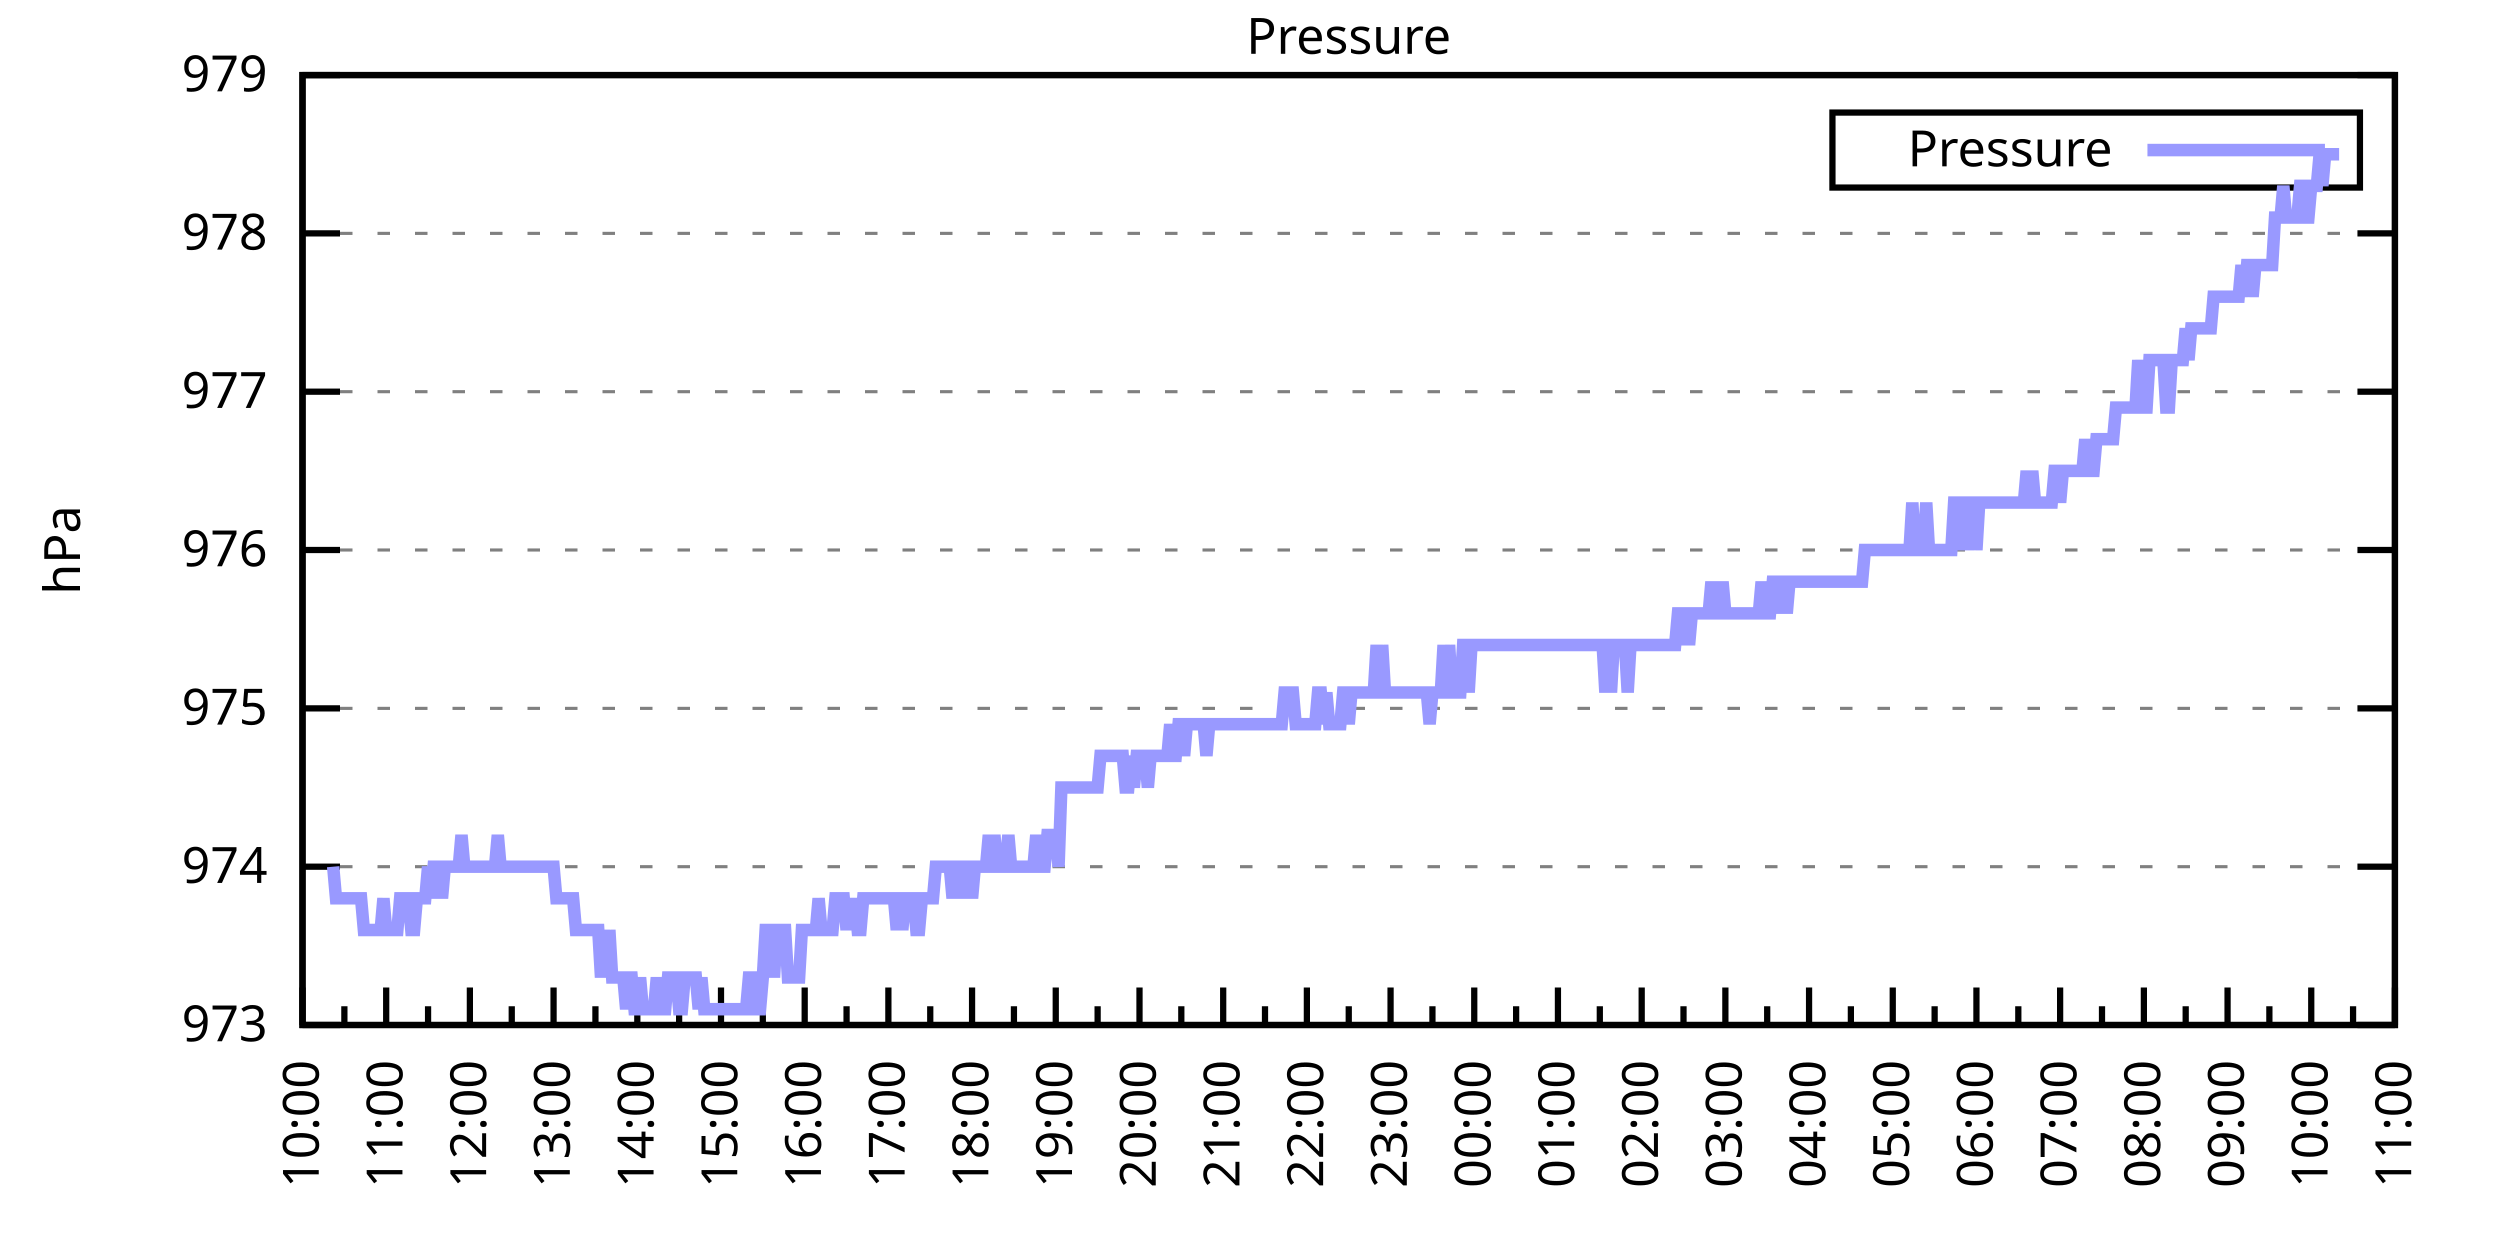
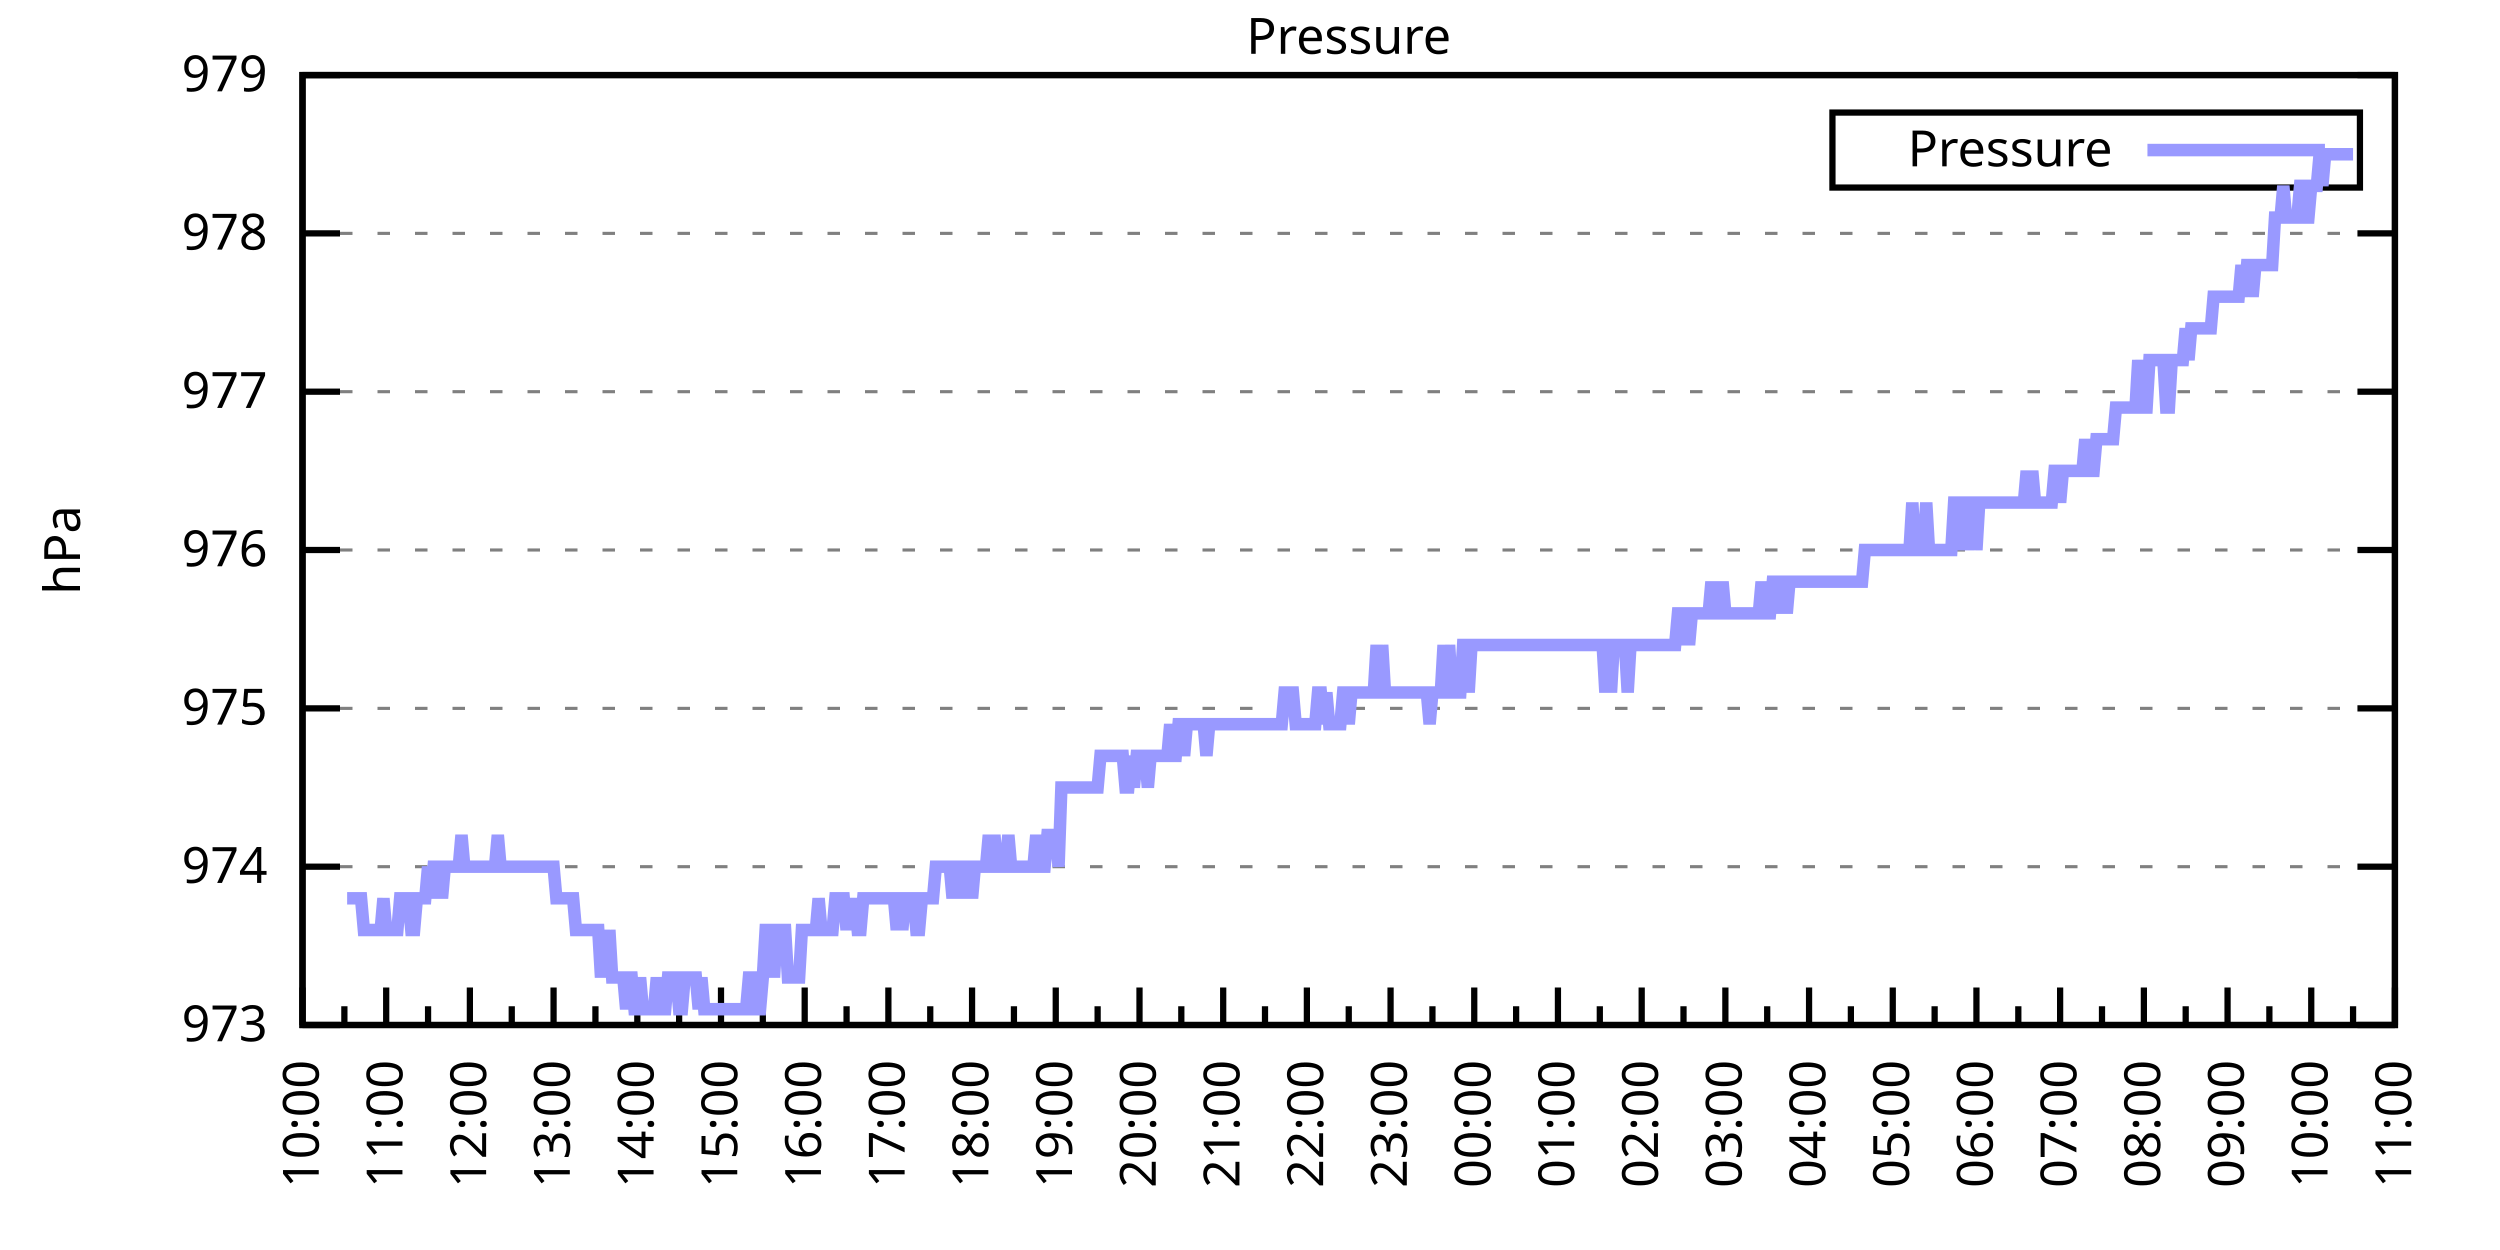
<svg xmlns="http://www.w3.org/2000/svg" xmlns:xlink="http://www.w3.org/1999/xlink" width="400" height="200" viewBox="0 0 400 200">
  <g id="gnuplot_canvas">
    <rect x="0" y="0" width="400" height="200" fill="none" />
    <defs>
      <circle id="gpDot" r="0.5" stroke-width="0.5" stroke="currentColor" />
      <path id="gpPt0" stroke-width="0.333" stroke="currentColor" d="M-1,0 h2 M0,-1 v2" />
      <path id="gpPt1" stroke-width="0.333" stroke="currentColor" d="M-1,-1 L1,1 M1,-1 L-1,1" />
      <path id="gpPt2" stroke-width="0.333" stroke="currentColor" d="M-1,0 L1,0 M0,-1 L0,1 M-1,-1 L1,1 M-1,1 L1,-1" />
      <rect id="gpPt3" stroke-width="0.333" stroke="currentColor" x="-1" y="-1" width="2" height="2" />
      <rect id="gpPt4" stroke-width="0.333" stroke="currentColor" fill="currentColor" x="-1" y="-1" width="2" height="2" />
      <circle id="gpPt5" stroke-width="0.333" stroke="currentColor" cx="0" cy="0" r="1" />
      <use xlink:href="#gpPt5" id="gpPt6" fill="currentColor" stroke="none" />
      <path id="gpPt7" stroke-width="0.333" stroke="currentColor" d="M0,-1.33 L-1.33,0.67 L1.33,0.67 z" />
      <use xlink:href="#gpPt7" id="gpPt8" fill="currentColor" stroke="none" />
      <use xlink:href="#gpPt7" id="gpPt9" stroke="currentColor" transform="rotate(180)" />
      <use xlink:href="#gpPt9" id="gpPt10" fill="currentColor" stroke="none" />
      <use xlink:href="#gpPt3" id="gpPt11" stroke="currentColor" transform="rotate(45)" />
      <use xlink:href="#gpPt11" id="gpPt12" fill="currentColor" stroke="none" />
      <path id="gpPt13" stroke-width="0.333" stroke="currentColor" d="M0,1.330 L1.265,0.411 L0.782,-1.067 L-0.782,-1.076 L-1.265,0.411 z" />
      <use xlink:href="#gpPt13" id="gpPt14" fill="currentColor" stroke="none" />
      <filter id="textbox" filterUnits="objectBoundingBox" x="0" y="0" height="1" width="1">
        <feFlood flood-color="white" flood-opacity="1" result="bgnd" />
        <feComposite in="SourceGraphic" in2="bgnd" operator="atop" />
      </filter>
      <filter id="greybox" filterUnits="objectBoundingBox" x="0" y="0" height="1" width="1">
        <feFlood flood-color="lightgrey" flood-opacity="1" result="grey" />
        <feComposite in="SourceGraphic" in2="grey" operator="atop" />
      </filter>
    </defs>
    <g fill="none" color="white" stroke="currentColor" stroke-width="1.00" stroke-linecap="butt" stroke-linejoin="miter">
</g>
    <g fill="none" color="black" stroke="currentColor" stroke-width="1.00" stroke-linecap="butt" stroke-linejoin="miter">
      <g stroke="none" shape-rendering="crispEdges">
        <polygon fill="rgb(255, 255, 255)" points="48.40,164.00 383.18,164.00 383.18,12.02 48.40,12.02 " />
      </g>
    </g>
    <g fill="none" color="black" stroke="currentColor" stroke-width="1.00" stroke-linecap="butt" stroke-linejoin="miter">
</g>
    <g fill="none" color="black" stroke="black" stroke-width="0.50" stroke-linecap="butt" stroke-linejoin="miter">
</g>
    <g fill="none" color="gray" stroke="currentColor" stroke-width="0.50" stroke-linecap="butt" stroke-linejoin="miter">
      <path stroke="gray" stroke-dasharray="2,4" class="gridline" d="M48.40,164.00 L383.19,164.00  " />
    </g>
    <g fill="none" color="gray" stroke="gray" stroke-width="1.00" stroke-linecap="butt" stroke-linejoin="miter">
</g>
    <g fill="none" color="black" stroke="currentColor" stroke-width="1.00" stroke-linecap="butt" stroke-linejoin="miter">
      <path stroke="black" d="M48.40,164.00 L54.40,164.00 M383.19,164.00 L377.19,164.00  " />
      <g transform="translate(42.80,166.60)" stroke="none" fill="black" font-family="Sans" font-size="8.00" text-anchor="end">
        <text>
          <tspan font-family="Sans"> 973</tspan>
        </text>
      </g>
    </g>
    <g fill="none" color="black" stroke="currentColor" stroke-width="1.00" stroke-linecap="butt" stroke-linejoin="miter">
</g>
    <g fill="none" color="black" stroke="black" stroke-width="0.50" stroke-linecap="butt" stroke-linejoin="miter">
</g>
    <g fill="none" color="gray" stroke="currentColor" stroke-width="0.50" stroke-linecap="butt" stroke-linejoin="miter">
      <path stroke="gray" stroke-dasharray="2,4" class="gridline" d="M48.40,138.67 L383.19,138.67  " />
    </g>
    <g fill="none" color="gray" stroke="gray" stroke-width="1.00" stroke-linecap="butt" stroke-linejoin="miter">
</g>
    <g fill="none" color="black" stroke="currentColor" stroke-width="1.00" stroke-linecap="butt" stroke-linejoin="miter">
      <path stroke="black" d="M48.40,138.67 L54.40,138.67 M383.19,138.67 L377.19,138.67  " />
      <g transform="translate(42.80,141.27)" stroke="none" fill="black" font-family="Sans" font-size="8.00" text-anchor="end">
        <text>
          <tspan font-family="Sans"> 974</tspan>
        </text>
      </g>
    </g>
    <g fill="none" color="black" stroke="currentColor" stroke-width="1.00" stroke-linecap="butt" stroke-linejoin="miter">
</g>
    <g fill="none" color="black" stroke="black" stroke-width="0.50" stroke-linecap="butt" stroke-linejoin="miter">
</g>
    <g fill="none" color="gray" stroke="currentColor" stroke-width="0.50" stroke-linecap="butt" stroke-linejoin="miter">
      <path stroke="gray" stroke-dasharray="2,4" class="gridline" d="M48.40,113.34 L383.19,113.34  " />
    </g>
    <g fill="none" color="gray" stroke="gray" stroke-width="1.00" stroke-linecap="butt" stroke-linejoin="miter">
</g>
    <g fill="none" color="black" stroke="currentColor" stroke-width="1.00" stroke-linecap="butt" stroke-linejoin="miter">
      <path stroke="black" d="M48.40,113.34 L54.40,113.34 M383.19,113.34 L377.19,113.34  " />
      <g transform="translate(42.80,115.94)" stroke="none" fill="black" font-family="Sans" font-size="8.00" text-anchor="end">
        <text>
          <tspan font-family="Sans"> 975</tspan>
        </text>
      </g>
    </g>
    <g fill="none" color="black" stroke="currentColor" stroke-width="1.00" stroke-linecap="butt" stroke-linejoin="miter">
</g>
    <g fill="none" color="black" stroke="black" stroke-width="0.50" stroke-linecap="butt" stroke-linejoin="miter">
</g>
    <g fill="none" color="gray" stroke="currentColor" stroke-width="0.50" stroke-linecap="butt" stroke-linejoin="miter">
      <path stroke="gray" stroke-dasharray="2,4" class="gridline" d="M48.40,88.00 L383.19,88.00  " />
    </g>
    <g fill="none" color="gray" stroke="gray" stroke-width="1.00" stroke-linecap="butt" stroke-linejoin="miter">
</g>
    <g fill="none" color="black" stroke="currentColor" stroke-width="1.00" stroke-linecap="butt" stroke-linejoin="miter">
      <path stroke="black" d="M48.40,88.00 L54.40,88.00 M383.19,88.00 L377.19,88.00  " />
      <g transform="translate(42.80,90.60)" stroke="none" fill="black" font-family="Sans" font-size="8.00" text-anchor="end">
        <text>
          <tspan font-family="Sans"> 976</tspan>
        </text>
      </g>
    </g>
    <g fill="none" color="black" stroke="currentColor" stroke-width="1.00" stroke-linecap="butt" stroke-linejoin="miter">
</g>
    <g fill="none" color="black" stroke="black" stroke-width="0.50" stroke-linecap="butt" stroke-linejoin="miter">
</g>
    <g fill="none" color="gray" stroke="currentColor" stroke-width="0.50" stroke-linecap="butt" stroke-linejoin="miter">
      <path stroke="gray" stroke-dasharray="2,4" class="gridline" d="M48.40,62.67 L383.19,62.67  " />
    </g>
    <g fill="none" color="gray" stroke="gray" stroke-width="1.00" stroke-linecap="butt" stroke-linejoin="miter">
</g>
    <g fill="none" color="black" stroke="currentColor" stroke-width="1.00" stroke-linecap="butt" stroke-linejoin="miter">
      <path stroke="black" d="M48.40,62.67 L54.40,62.67 M383.19,62.67 L377.19,62.67  " />
      <g transform="translate(42.80,65.27)" stroke="none" fill="black" font-family="Sans" font-size="8.00" text-anchor="end">
        <text>
          <tspan font-family="Sans"> 977</tspan>
        </text>
      </g>
    </g>
    <g fill="none" color="black" stroke="currentColor" stroke-width="1.00" stroke-linecap="butt" stroke-linejoin="miter">
</g>
    <g fill="none" color="black" stroke="black" stroke-width="0.50" stroke-linecap="butt" stroke-linejoin="miter">
</g>
    <g fill="none" color="gray" stroke="currentColor" stroke-width="0.50" stroke-linecap="butt" stroke-linejoin="miter">
      <path stroke="gray" stroke-dasharray="2,4" class="gridline" d="M48.40,37.34 L383.19,37.34  " />
    </g>
    <g fill="none" color="gray" stroke="gray" stroke-width="1.00" stroke-linecap="butt" stroke-linejoin="miter">
</g>
    <g fill="none" color="black" stroke="currentColor" stroke-width="1.00" stroke-linecap="butt" stroke-linejoin="miter">
      <path stroke="black" d="M48.40,37.34 L54.40,37.34 M383.19,37.34 L377.19,37.34  " />
      <g transform="translate(42.80,39.94)" stroke="none" fill="black" font-family="Sans" font-size="8.00" text-anchor="end">
        <text>
          <tspan font-family="Sans"> 978</tspan>
        </text>
      </g>
    </g>
    <g fill="none" color="black" stroke="currentColor" stroke-width="1.00" stroke-linecap="butt" stroke-linejoin="miter">
</g>
    <g fill="none" color="black" stroke="black" stroke-width="0.50" stroke-linecap="butt" stroke-linejoin="miter">
</g>
    <g fill="none" color="gray" stroke="currentColor" stroke-width="0.50" stroke-linecap="butt" stroke-linejoin="miter">
      <path stroke="gray" stroke-dasharray="2,4" class="gridline" d="M48.40,12.01 L383.19,12.01  " />
    </g>
    <g fill="none" color="gray" stroke="gray" stroke-width="1.00" stroke-linecap="butt" stroke-linejoin="miter">
</g>
    <g fill="none" color="black" stroke="currentColor" stroke-width="1.00" stroke-linecap="butt" stroke-linejoin="miter">
      <path stroke="black" d="M48.40,12.01 L54.40,12.01 M383.19,12.01 L377.19,12.01  " />
      <g transform="translate(42.80,14.61)" stroke="none" fill="black" font-family="Sans" font-size="8.00" text-anchor="end">
        <text>
          <tspan font-family="Sans"> 979</tspan>
        </text>
      </g>
    </g>
    <g fill="none" color="black" stroke="currentColor" stroke-width="1.00" stroke-linecap="butt" stroke-linejoin="miter">
      <path stroke="black" d="M48.40,164.00 L48.40,158.00  " />
      <g transform="translate(51.00,169.60) rotate(270)" stroke="none" fill="black" font-family="Sans" font-size="8.00" text-anchor="end">
        <text>
          <tspan font-family="Sans">10:00</tspan>
        </text>
      </g>
    </g>
    <g fill="none" color="black" stroke="currentColor" stroke-width="1.00" stroke-linecap="butt" stroke-linejoin="miter">
      <path stroke="black" d="M55.10,164.00 L55.10,161.00 M61.79,164.00 L61.79,158.00  " />
      <g transform="translate(64.39,169.60) rotate(270)" stroke="none" fill="black" font-family="Sans" font-size="8.00" text-anchor="end">
        <text>
          <tspan font-family="Sans">11:00</tspan>
        </text>
      </g>
    </g>
    <g fill="none" color="black" stroke="currentColor" stroke-width="1.00" stroke-linecap="butt" stroke-linejoin="miter">
      <path stroke="black" d="M68.49,164.00 L68.49,161.00 M75.18,164.00 L75.18,158.00  " />
      <g transform="translate(77.78,169.60) rotate(270)" stroke="none" fill="black" font-family="Sans" font-size="8.00" text-anchor="end">
        <text>
          <tspan font-family="Sans">12:00</tspan>
        </text>
      </g>
    </g>
    <g fill="none" color="black" stroke="currentColor" stroke-width="1.00" stroke-linecap="butt" stroke-linejoin="miter">
      <path stroke="black" d="M81.88,164.00 L81.88,161.00 M88.57,164.00 L88.57,158.00  " />
      <g transform="translate(91.17,169.60) rotate(270)" stroke="none" fill="black" font-family="Sans" font-size="8.00" text-anchor="end">
        <text>
          <tspan font-family="Sans">13:00</tspan>
        </text>
      </g>
    </g>
    <g fill="none" color="black" stroke="currentColor" stroke-width="1.00" stroke-linecap="butt" stroke-linejoin="miter">
      <path stroke="black" d="M95.27,164.00 L95.27,161.00 M101.97,164.00 L101.97,158.00  " />
      <g transform="translate(104.57,169.60) rotate(270)" stroke="none" fill="black" font-family="Sans" font-size="8.00" text-anchor="end">
        <text>
          <tspan font-family="Sans">14:00</tspan>
        </text>
      </g>
    </g>
    <g fill="none" color="black" stroke="currentColor" stroke-width="1.00" stroke-linecap="butt" stroke-linejoin="miter">
      <path stroke="black" d="M108.66,164.00 L108.66,161.00 M115.36,164.00 L115.36,158.00  " />
      <g transform="translate(117.96,169.60) rotate(270)" stroke="none" fill="black" font-family="Sans" font-size="8.00" text-anchor="end">
        <text>
          <tspan font-family="Sans">15:00</tspan>
        </text>
      </g>
    </g>
    <g fill="none" color="black" stroke="currentColor" stroke-width="1.00" stroke-linecap="butt" stroke-linejoin="miter">
      <path stroke="black" d="M122.05,164.00 L122.05,161.00 M128.75,164.00 L128.75,158.00  " />
      <g transform="translate(131.35,169.60) rotate(270)" stroke="none" fill="black" font-family="Sans" font-size="8.00" text-anchor="end">
        <text>
          <tspan font-family="Sans">16:00</tspan>
        </text>
      </g>
    </g>
    <g fill="none" color="black" stroke="currentColor" stroke-width="1.00" stroke-linecap="butt" stroke-linejoin="miter">
      <path stroke="black" d="M135.45,164.00 L135.45,161.00 M142.14,164.00 L142.14,158.00  " />
      <g transform="translate(144.74,169.60) rotate(270)" stroke="none" fill="black" font-family="Sans" font-size="8.00" text-anchor="end">
        <text>
          <tspan font-family="Sans">17:00</tspan>
        </text>
      </g>
    </g>
    <g fill="none" color="black" stroke="currentColor" stroke-width="1.00" stroke-linecap="butt" stroke-linejoin="miter">
      <path stroke="black" d="M148.84,164.00 L148.84,161.00 M155.53,164.00 L155.53,158.00  " />
      <g transform="translate(158.13,169.60) rotate(270)" stroke="none" fill="black" font-family="Sans" font-size="8.00" text-anchor="end">
        <text>
          <tspan font-family="Sans">18:00</tspan>
        </text>
      </g>
    </g>
    <g fill="none" color="black" stroke="currentColor" stroke-width="1.00" stroke-linecap="butt" stroke-linejoin="miter">
      <path stroke="black" d="M162.23,164.00 L162.23,161.00 M168.92,164.00 L168.92,158.00  " />
      <g transform="translate(171.52,169.60) rotate(270)" stroke="none" fill="black" font-family="Sans" font-size="8.00" text-anchor="end">
        <text>
          <tspan font-family="Sans">19:00</tspan>
        </text>
      </g>
    </g>
    <g fill="none" color="black" stroke="currentColor" stroke-width="1.00" stroke-linecap="butt" stroke-linejoin="miter">
      <path stroke="black" d="M175.62,164.00 L175.62,161.00 M182.32,164.00 L182.32,158.00  " />
      <g transform="translate(184.92,169.60) rotate(270)" stroke="none" fill="black" font-family="Sans" font-size="8.00" text-anchor="end">
        <text>
          <tspan font-family="Sans">20:00</tspan>
        </text>
      </g>
    </g>
    <g fill="none" color="black" stroke="currentColor" stroke-width="1.00" stroke-linecap="butt" stroke-linejoin="miter">
      <path stroke="black" d="M189.01,164.00 L189.01,161.00 M195.71,164.00 L195.71,158.00  " />
      <g transform="translate(198.31,169.60) rotate(270)" stroke="none" fill="black" font-family="Sans" font-size="8.00" text-anchor="end">
        <text>
          <tspan font-family="Sans">21:00</tspan>
        </text>
      </g>
    </g>
    <g fill="none" color="black" stroke="currentColor" stroke-width="1.00" stroke-linecap="butt" stroke-linejoin="miter">
      <path stroke="black" d="M202.40,164.00 L202.40,161.00 M209.10,164.00 L209.10,158.00  " />
      <g transform="translate(211.70,169.60) rotate(270)" stroke="none" fill="black" font-family="Sans" font-size="8.00" text-anchor="end">
        <text>
          <tspan font-family="Sans">22:00</tspan>
        </text>
      </g>
    </g>
    <g fill="none" color="black" stroke="currentColor" stroke-width="1.00" stroke-linecap="butt" stroke-linejoin="miter">
      <path stroke="black" d="M215.80,164.00 L215.80,161.00 M222.49,164.00 L222.49,158.00  " />
      <g transform="translate(225.09,169.60) rotate(270)" stroke="none" fill="black" font-family="Sans" font-size="8.00" text-anchor="end">
        <text>
          <tspan font-family="Sans">23:00</tspan>
        </text>
      </g>
    </g>
    <g fill="none" color="black" stroke="currentColor" stroke-width="1.00" stroke-linecap="butt" stroke-linejoin="miter">
      <path stroke="black" d="M229.19,164.00 L229.19,161.00 M235.88,164.00 L235.88,158.00  " />
      <g transform="translate(238.48,169.60) rotate(270)" stroke="none" fill="black" font-family="Sans" font-size="8.00" text-anchor="end">
        <text>
          <tspan font-family="Sans">00:00</tspan>
        </text>
      </g>
    </g>
    <g fill="none" color="black" stroke="currentColor" stroke-width="1.00" stroke-linecap="butt" stroke-linejoin="miter">
      <path stroke="black" d="M242.58,164.00 L242.58,161.00 M249.27,164.00 L249.27,158.00  " />
      <g transform="translate(251.87,169.60) rotate(270)" stroke="none" fill="black" font-family="Sans" font-size="8.00" text-anchor="end">
        <text>
          <tspan font-family="Sans">01:00</tspan>
        </text>
      </g>
    </g>
    <g fill="none" color="black" stroke="currentColor" stroke-width="1.00" stroke-linecap="butt" stroke-linejoin="miter">
      <path stroke="black" d="M255.97,164.00 L255.97,161.00 M262.67,164.00 L262.67,158.00  " />
      <g transform="translate(265.27,169.60) rotate(270)" stroke="none" fill="black" font-family="Sans" font-size="8.00" text-anchor="end">
        <text>
          <tspan font-family="Sans">02:00</tspan>
        </text>
      </g>
    </g>
    <g fill="none" color="black" stroke="currentColor" stroke-width="1.00" stroke-linecap="butt" stroke-linejoin="miter">
      <path stroke="black" d="M269.36,164.00 L269.36,161.00 M276.06,164.00 L276.06,158.00  " />
      <g transform="translate(278.66,169.60) rotate(270)" stroke="none" fill="black" font-family="Sans" font-size="8.00" text-anchor="end">
        <text>
          <tspan font-family="Sans">03:00</tspan>
        </text>
      </g>
    </g>
    <g fill="none" color="black" stroke="currentColor" stroke-width="1.00" stroke-linecap="butt" stroke-linejoin="miter">
      <path stroke="black" d="M282.75,164.00 L282.75,161.00 M289.45,164.00 L289.45,158.00  " />
      <g transform="translate(292.05,169.60) rotate(270)" stroke="none" fill="black" font-family="Sans" font-size="8.00" text-anchor="end">
        <text>
          <tspan font-family="Sans">04:00</tspan>
        </text>
      </g>
    </g>
    <g fill="none" color="black" stroke="currentColor" stroke-width="1.00" stroke-linecap="butt" stroke-linejoin="miter">
      <path stroke="black" d="M296.14,164.00 L296.14,161.00 M302.84,164.00 L302.84,158.00  " />
      <g transform="translate(305.44,169.60) rotate(270)" stroke="none" fill="black" font-family="Sans" font-size="8.00" text-anchor="end">
        <text>
          <tspan font-family="Sans">05:00</tspan>
        </text>
      </g>
    </g>
    <g fill="none" color="black" stroke="currentColor" stroke-width="1.00" stroke-linecap="butt" stroke-linejoin="miter">
      <path stroke="black" d="M309.54,164.00 L309.54,161.00 M316.23,164.00 L316.23,158.00  " />
      <g transform="translate(318.83,169.60) rotate(270)" stroke="none" fill="black" font-family="Sans" font-size="8.00" text-anchor="end">
        <text>
          <tspan font-family="Sans">06:00</tspan>
        </text>
      </g>
    </g>
    <g fill="none" color="black" stroke="currentColor" stroke-width="1.00" stroke-linecap="butt" stroke-linejoin="miter">
      <path stroke="black" d="M322.93,164.00 L322.93,161.00 M329.62,164.00 L329.62,158.00  " />
      <g transform="translate(332.22,169.60) rotate(270)" stroke="none" fill="black" font-family="Sans" font-size="8.00" text-anchor="end">
        <text>
          <tspan font-family="Sans">07:00</tspan>
        </text>
      </g>
    </g>
    <g fill="none" color="black" stroke="currentColor" stroke-width="1.00" stroke-linecap="butt" stroke-linejoin="miter">
      <path stroke="black" d="M336.32,164.00 L336.32,161.00 M343.02,164.00 L343.02,158.00  " />
      <g transform="translate(345.62,169.60) rotate(270)" stroke="none" fill="black" font-family="Sans" font-size="8.00" text-anchor="end">
        <text>
          <tspan font-family="Sans">08:00</tspan>
        </text>
      </g>
    </g>
    <g fill="none" color="black" stroke="currentColor" stroke-width="1.00" stroke-linecap="butt" stroke-linejoin="miter">
      <path stroke="black" d="M349.71,164.00 L349.71,161.00 M356.41,164.00 L356.41,158.00  " />
      <g transform="translate(359.01,169.60) rotate(270)" stroke="none" fill="black" font-family="Sans" font-size="8.00" text-anchor="end">
        <text>
          <tspan font-family="Sans">09:00</tspan>
        </text>
      </g>
    </g>
    <g fill="none" color="black" stroke="currentColor" stroke-width="1.00" stroke-linecap="butt" stroke-linejoin="miter">
      <path stroke="black" d="M363.10,164.00 L363.10,161.00 M369.80,164.00 L369.80,158.00  " />
      <g transform="translate(372.40,169.60) rotate(270)" stroke="none" fill="black" font-family="Sans" font-size="8.00" text-anchor="end">
        <text>
          <tspan font-family="Sans">10:00</tspan>
        </text>
      </g>
    </g>
    <g fill="none" color="black" stroke="currentColor" stroke-width="1.00" stroke-linecap="butt" stroke-linejoin="miter">
      <path stroke="black" d="M376.49,164.00 L376.49,161.00 M383.19,164.00 L383.19,158.00  " />
      <g transform="translate(385.79,169.60) rotate(270)" stroke="none" fill="black" font-family="Sans" font-size="8.00" text-anchor="end">
        <text>
          <tspan font-family="Sans">11:00</tspan>
        </text>
      </g>
    </g>
    <g fill="none" color="black" stroke="currentColor" stroke-width="1.00" stroke-linecap="butt" stroke-linejoin="miter">
</g>
    <g fill="none" color="black" stroke="currentColor" stroke-width="1.00" stroke-linecap="butt" stroke-linejoin="miter">
      <path stroke="black" d="M48.40,12.01 L48.40,164.00 L383.19,164.00 L383.19,12.01 L48.40,12.01 Z  " />
    </g>
    <g fill="none" color="black" stroke="currentColor" stroke-width="1.00" stroke-linecap="butt" stroke-linejoin="miter">
      <g transform="translate(12.80,88.01) rotate(270)" stroke="none" fill="black" font-family="Sans" font-size="8.00" text-anchor="middle">
        <text>
          <tspan font-family="Sans">hPa</tspan>
        </text>
      </g>
    </g>
    <g fill="none" color="black" stroke="currentColor" stroke-width="1.00" stroke-linecap="butt" stroke-linejoin="miter">
</g>
    <g fill="none" color="black" stroke="currentColor" stroke-width="1.00" stroke-linecap="butt" stroke-linejoin="miter">
      <path stroke="black" d="M293.19,30.01 L293.19,18.01 L377.59,18.01 L377.59,30.01 L293.19,30.01 Z  " />
    </g>
    <g id="Pressure_plot_1">
      <g fill="none" color="white" stroke="black" stroke-width="2.00" stroke-linecap="butt" stroke-linejoin="miter">
</g>
      <g fill="none" color="black" stroke="currentColor" stroke-width="2.00" stroke-linecap="butt" stroke-linejoin="miter">
        <g transform="translate(337.99,26.61)" stroke="none" fill="black" font-family="Sans" font-size="8.00" text-anchor="end">
          <text>
            <tspan font-family="Sans">Pressure</tspan>
          </text>
        </g>
      </g>
      <g fill="none" color="black" stroke="currentColor" stroke-width="2.00" stroke-linecap="butt" stroke-linejoin="miter">
-         <path stroke="rgb(153, 153, 255)" d="M343.59,24.01 L371.99,24.01 M53.31,138.67 L53.76,143.73 L54.20,143.73 L54.65,143.73 L55.10,143.73 L55.54,143.73   L55.99,143.73 L56.43,143.73 L56.88,143.73 L57.33,143.73 L57.77,143.73 L58.22,148.80 L58.67,148.80 L59.11,148.80   L59.56,148.80 L60.01,148.80 L60.45,148.80 L60.90,148.80 L61.35,143.73 L61.79,148.80 L62.24,148.80 L62.68,148.80   L63.13,148.80 L63.58,148.80 L64.02,143.73 L64.47,143.73 L64.92,143.73 L65.36,143.73 L65.81,148.80 L66.26,148.80   L66.70,143.73 L67.15,143.73 L67.59,143.73 L68.04,143.73 L68.49,138.67 L68.93,143.73 L69.38,138.67 L69.83,138.67   L70.27,138.67 L70.72,143.73 L71.17,138.67 L71.61,138.67 L72.06,138.67 L72.50,138.67 L72.95,138.67 L73.40,138.67   L73.84,133.60 L74.29,138.67 L74.74,138.67 L75.18,138.67 L75.63,138.67 L76.08,138.67 L76.52,138.67 L76.97,138.67   L77.42,138.67 L77.86,138.67 L78.31,138.67 L78.75,138.67 L79.20,138.67 L79.65,133.60 L80.09,138.67 L80.54,138.67   L80.99,138.67 L81.43,138.67 L81.88,138.67 L82.33,138.67 L82.77,138.67 L83.22,138.67 L83.66,138.67 L84.11,138.67   L84.56,138.67 L85.00,138.67 L85.45,138.67 L85.90,138.67 L86.34,138.67 L86.79,138.67 L87.24,138.67 L87.68,138.67   L88.13,138.67 L88.57,138.67 L89.02,143.73 L89.47,143.73 L89.91,143.73 L90.36,143.73 L90.81,143.73 L91.25,143.73   L91.70,143.73 L92.15,148.80 L92.59,148.80 L93.04,148.80 L93.49,148.80 L93.93,148.80 L94.38,148.80 L94.82,148.80   L95.27,148.80 L95.72,148.80 L96.16,156.40 L96.61,148.80 L97.06,156.40 L97.50,148.80 L97.95,156.40 L98.40,156.40   L98.84,156.40 L99.29,156.40 L99.73,156.40 L100.18,161.47 L100.63,156.40 L101.07,156.40 L101.52,161.47 L101.97,161.47   L102.41,156.40 L102.86,161.47 L103.31,161.47 L103.75,161.47 L104.20,161.47 L104.64,161.47 L105.09,156.40 L105.54,161.47   L105.98,161.47 L106.43,161.47 L106.88,156.40 L107.32,156.40 L107.77,156.40 L108.22,156.40 L108.66,161.47 L109.11,161.47   L109.55,156.40 L110.00,156.40 L110.45,156.40 L110.89,156.40 L111.34,156.40 L111.79,161.47 L112.23,156.40 L112.68,161.47   L113.13,161.47 L113.57,161.47 L114.02,161.47 L114.47,161.47 L114.91,161.47 L115.36,161.47 L115.80,161.47 L116.25,161.47   L116.70,161.47 L117.14,161.47 L117.59,161.47 L118.04,161.47 L118.48,161.47 L118.93,161.47 L119.38,161.47 L119.82,156.40   L120.27,156.40 L120.71,156.40 L121.16,161.47 L121.61,161.47 L122.05,156.40 L122.50,148.80 L122.95,148.80 L123.39,148.80   L123.84,156.40 L124.29,148.80 L124.73,148.80 L125.18,148.80 L125.62,148.80 L126.07,156.40 L126.52,156.40 L126.96,156.40   L127.41,156.40 L127.86,156.40 L128.30,148.80 L128.75,148.80 L129.20,148.80 L129.64,148.80 L130.09,148.80 L130.54,148.80   L130.98,143.73 L131.43,148.80 L131.87,148.80 L132.32,148.80 L132.77,148.80 L133.21,148.80 L133.66,143.73 L134.11,143.73   L134.55,143.73 L135.00,143.73 L135.45,148.80 L135.89,143.73 L136.34,148.80 L136.78,143.73 L137.23,148.80 L137.68,148.80   L138.12,143.73 L138.57,143.73 L139.02,143.73 L139.46,143.73 L139.91,143.73 L140.36,143.73 L140.80,143.73 L141.25,143.73   L141.69,143.73 L142.14,143.73 L142.59,143.73 L143.03,143.73 L143.48,148.80 L143.93,143.73 L144.37,148.80 L144.82,143.73   L145.27,143.73 L145.71,143.73 L146.16,143.73 L146.61,148.80 L147.05,148.80 L147.50,143.73 L147.94,143.73 L148.39,143.73   L148.84,143.73 L149.28,143.73 L149.73,138.67 L150.18,138.67 L150.62,138.67 L151.07,138.67 L151.52,138.67 L151.96,138.67   L152.41,143.73 L152.85,138.67 L153.30,138.67 L153.75,143.73 L154.19,138.67 L154.64,138.67 L155.09,138.67 L155.53,143.73   L155.98,138.67 L156.43,138.67 L156.87,138.67 L157.32,138.67 L157.76,138.67 L158.21,133.60 L158.66,138.67 L159.10,133.60   L159.55,138.67 L160.00,138.67 L160.44,138.67 L160.89,138.67 L161.34,133.60 L161.78,138.67 L162.23,138.67 L162.67,138.67   L163.12,138.67 L163.57,138.67 L164.01,138.67 L164.46,138.67 L164.91,138.67 L165.35,138.67 L165.80,133.60 L166.25,138.67   L166.69,138.67 L167.14,138.67 L167.59,133.60 L168.03,133.60 L168.48,133.60 L168.92,133.60 L169.37,138.67 L169.82,126.00   L170.26,126.00 L170.71,126.00 L171.16,126.00 L171.60,126.00 L172.05,126.00 L172.50,126.00 L172.94,126.00 L173.39,126.00   L173.83,126.00 L174.28,126.00 L174.73,126.00 L175.17,126.00 L175.62,126.00 L176.07,120.94 L176.51,120.94 L176.96,120.94   L177.41,120.94 L177.85,120.94 L178.30,120.94 L178.74,120.94 L179.19,120.94 L179.64,120.94 L180.08,126.00 L180.53,126.00   L180.98,120.94 L181.42,126.00 L181.87,120.94 L182.32,120.94 L182.76,120.94 L183.21,120.94 L183.66,126.00 L184.10,120.94   L184.55,120.94 L184.99,120.94 L185.44,120.94 L185.89,120.94 L186.33,120.94 L186.78,120.94 L187.23,115.87 L187.67,120.94   L188.12,120.94 L188.57,115.87 L189.01,115.87 L189.46,120.94 L189.90,115.87 L190.35,115.87 L190.80,115.87 L191.24,115.87   L191.69,115.87 L192.14,115.87 L192.58,115.87 L193.03,120.94 L193.48,115.87 L193.92,115.87 L194.37,115.87 L194.81,115.87   L195.26,115.87 L195.71,115.87 L196.15,115.87 L196.60,115.87 L197.05,115.87 L197.49,115.87 L197.94,115.87 L198.39,115.87   L198.83,115.87 L199.28,115.87 L199.73,115.87 L200.17,115.87 L200.62,115.87 L201.06,115.87 L201.51,115.87 L201.96,115.87   L202.40,115.87 L202.85,115.87 L203.30,115.87 L203.74,115.87 L204.19,115.87 L204.64,115.87 L205.08,115.87 L205.53,110.80   L205.97,110.80 L206.42,110.80 L206.87,110.80 L207.31,115.87 L207.76,115.87 L208.21,115.87 L208.65,115.87 L209.10,115.87   L209.55,115.87 L209.99,115.87 L210.44,115.87 L210.88,110.80 L211.33,110.80 L211.78,115.87 L212.22,110.80 L212.67,115.87   L213.12,115.87 L213.56,115.87 L214.01,115.87 L214.46,115.87 L214.90,110.80 L215.35,110.80 L215.80,115.87 L216.24,110.80   L216.69,110.80 L217.13,110.80 L217.58,110.80 L218.03,110.80 L218.47,110.80 L218.92,110.80 L219.37,110.80 L219.81,110.80   L220.26,103.20 L220.71,110.80 L221.15,103.20 L221.60,110.80 L222.04,110.80 L222.49,110.80 L222.94,110.80 L223.38,110.80   L223.83,110.80 L224.28,110.80 L224.72,110.80 L225.17,110.80 L225.62,110.80 L226.06,110.80 L226.51,110.80 L226.95,110.80   L227.40,110.80 L227.85,110.80 L228.29,110.80 L228.74,115.87 L229.19,110.80 L229.63,110.80 L230.08,110.80 L230.53,110.80   L230.97,103.20 L231.42,110.80 L231.86,103.20 L232.31,110.80 L232.76,110.80 L233.20,110.80 L233.65,110.80 L234.10,103.20   L234.54,103.20 L234.99,110.80 L235.44,103.20 L235.88,103.20 L236.33,103.20 L236.78,103.20 L237.22,103.20 L237.67,103.20   L238.11,103.20 L238.56,103.20 L239.01,103.20 L239.45,103.20 L239.90,103.20 L240.35,103.20 L240.79,103.20 L241.24,103.20   L241.69,103.20 L242.13,103.20 L242.58,103.20 L243.02,103.20 L243.47,103.20 L243.92,103.20 L244.36,103.20 L244.81,103.20   L245.26,103.20 L245.70,103.20 L246.15,103.20 L246.60,103.20 L247.04,103.20 L247.49,103.20 L247.93,103.20 L248.38,103.20   L248.83,103.20 L249.27,103.20 L249.72,103.20 L250.17,103.20 L250.61,103.20 L251.06,103.20 L251.51,103.20 L251.95,103.20   L252.40,103.20 L252.85,103.20 L253.29,103.20 L253.74,103.20 L254.18,103.20 L254.63,103.20 L255.08,103.20 L255.52,103.20   L255.97,103.20 L256.42,103.20 L256.86,110.80 L257.31,103.20 L257.76,110.80 L258.20,103.20 L258.65,103.20 L259.09,103.20   L259.54,103.20 L259.99,103.20 L260.43,110.80 L260.88,103.20 L261.33,103.20 L261.77,103.20 L262.22,103.20 L262.67,103.20   L263.11,103.20 L263.56,103.20 L264.00,103.20 L264.45,103.20 L264.90,103.20 L265.34,103.20 L265.79,103.20 L266.24,103.20   L266.68,103.20 L267.13,103.20 L267.58,103.20 L268.02,103.20 L268.47,98.14 L268.92,98.14 L269.36,103.20 L269.81,98.14   L270.25,103.20 L270.70,98.14 L271.15,98.14 L271.59,98.14 L272.04,98.14 L272.49,98.14 L272.93,98.14 L273.38,98.14   L273.83,93.07 L274.27,98.14 L274.72,98.14 L275.16,98.14 L275.61,93.07 L276.06,98.14 L276.50,98.14 L276.95,98.14   L277.40,98.14 L277.84,98.14 L278.29,98.14 L278.74,98.14 L279.18,98.14 L279.63,98.14 L280.07,98.14 L280.52,98.14   L280.97,98.14 L281.41,98.14 L281.86,93.07 L282.31,98.14 L282.75,98.14 L283.20,98.14 L283.65,93.07 L284.09,93.07   L284.54,98.14 L284.98,93.07 L285.43,93.07 L285.88,98.14 L286.32,93.07 L286.77,93.07 L287.22,93.07 L287.66,93.07   L288.11,93.07 L288.56,93.07 L289.00,93.07 L289.45,93.07 L289.90,93.07 L290.34,93.07 L290.79,93.07 L291.23,93.07   L291.68,93.07 L292.13,93.07 L292.57,93.07 L293.02,93.07 L293.47,93.07 L293.91,93.07 L294.36,93.07 L294.81,93.07   L295.25,93.07 L295.70,93.07 L296.14,93.07 L296.59,93.07 L297.04,93.07 L297.48,93.07 L297.93,93.07 L298.38,88.00   L298.82,88.00 L299.27,88.00 L299.72,88.00 L300.16,88.00 L300.61,88.00 L301.05,88.00 L301.50,88.00 L301.95,88.00   L302.39,88.00 L302.84,88.00 L303.29,88.00 L303.73,88.00 L304.18,88.00 L304.63,88.00 L305.07,88.00 L305.52,88.00   L305.97,80.41 L306.41,88.00 L306.86,88.00 L307.30,88.00 L307.75,88.00 L308.20,80.41 L308.64,88.00 L309.09,88.00   L309.54,88.00 L309.98,88.00 L310.43,88.00 L310.88,88.00 L311.32,88.00 L311.77,88.00 L312.21,88.00 L312.66,80.41   L313.11,80.41 L313.55,80.41 L314.00,88.00 L314.45,80.41 L314.89,88.00 L315.34,80.41 L315.79,80.41 L316.23,88.00   L316.68,80.41 L317.12,80.41 L317.57,80.41 L318.02,80.41 L318.46,80.41 L318.91,80.41 L319.36,80.41 L319.80,80.41   L320.25,80.41 L320.70,80.41 L321.14,80.41 L321.59,80.41 L322.04,80.41 L322.48,80.41 L322.93,80.41 L323.37,80.41   L323.82,80.41 L324.27,75.34 L324.71,80.41 L325.16,75.34 L325.61,80.41 L326.05,80.41 L326.50,80.41 L326.95,80.41   L327.39,80.41 L327.84,80.41 L328.28,80.41 L328.73,75.34 L329.18,75.34 L329.62,80.41 L330.07,75.34 L330.52,75.34   L330.96,75.34 L331.41,75.34 L331.86,75.34 L332.30,75.34 L332.75,75.34 L333.19,75.34 L333.64,70.27 L334.09,75.34   L334.53,75.34 L334.98,75.34 L335.43,70.27 L335.87,70.27 L336.32,70.27 L336.77,70.27 L337.21,70.27 L337.66,70.27   L338.10,70.27 L338.55,65.21 L339.00,65.21 L339.44,65.21 L339.89,65.21 L340.34,65.21 L340.78,65.21 L341.23,65.21   L341.68,65.21 L342.12,57.61 L342.57,65.21 L343.02,65.21 L343.46,65.21 L343.91,57.61 L344.35,57.61 L344.80,57.61   L345.25,57.61 L345.69,57.61 L346.14,57.61 L346.59,65.21 L347.03,65.21 L347.48,57.61 L347.93,57.61 L348.37,57.61   L348.82,57.61 L349.26,57.61 L349.71,52.54 L350.16,57.61 L350.60,52.54 L351.05,52.54 L351.50,52.54 L351.94,52.54   L352.39,52.54 L352.84,52.54 L353.28,52.54 L353.73,52.54 L354.17,47.47 L354.62,47.47 L355.07,47.47 L355.51,47.47   L355.96,47.47 L356.41,47.47 L356.85,47.47 L357.30,47.47 L357.75,47.47 L358.19,47.47 L358.64,42.41 L359.09,47.47   L359.53,42.41 L359.98,42.41 L360.42,47.47 L360.87,42.41 L361.32,42.41 L361.76,42.41 L362.21,42.41 L362.66,42.41   L363.10,42.41 L363.55,42.41 L364.00,34.81 L364.44,34.81 L364.89,34.81 L365.33,29.74 L365.78,34.81 L366.23,34.81   L366.67,34.81 L367.12,34.81 L367.57,34.81 L368.01,29.74 L368.46,29.74 L368.91,34.81 L369.35,34.81 L369.80,29.74   L370.24,29.74 L370.69,29.74 L371.14,24.68 L371.58,29.74 L372.03,24.68 L372.48,24.68 L372.92,24.68 L373.37,24.68   L373.82,24.68 L374.26,24.68  " />
+         <path stroke="rgb(153, 153, 255)" d="M343.59,24.01 L371.99,24.01 M55.54,143.73 L55.99,143.73 L56.43,143.73 L56.88,143.73 L57.33,143.73 L57.77,143.73   L58.22,148.80 L58.67,148.80 L59.11,148.80 L59.56,148.80 L60.01,148.80 L60.45,148.80 L60.90,148.80 L61.35,143.73   L61.79,148.80 L62.24,148.80 L62.68,148.80 L63.13,148.80 L63.58,148.80 L64.02,143.73 L64.47,143.73 L64.92,143.73   L65.36,143.73 L65.81,148.80 L66.26,148.80 L66.70,143.73 L67.15,143.73 L67.59,143.73 L68.04,143.73 L68.49,138.67   L68.93,143.73 L69.38,138.67 L69.83,138.67 L70.27,138.67 L70.72,143.73 L71.17,138.67 L71.61,138.67 L72.06,138.67   L72.50,138.67 L72.95,138.67 L73.40,138.67 L73.84,133.60 L74.29,138.67 L74.74,138.67 L75.18,138.67 L75.63,138.67   L76.08,138.67 L76.52,138.67 L76.97,138.67 L77.42,138.67 L77.86,138.67 L78.31,138.67 L78.75,138.67 L79.20,138.67   L79.65,133.60 L80.09,138.67 L80.54,138.67 L80.99,138.67 L81.43,138.67 L81.88,138.67 L82.33,138.67 L82.77,138.67   L83.22,138.67 L83.66,138.67 L84.11,138.67 L84.56,138.67 L85.00,138.67 L85.45,138.67 L85.90,138.67 L86.34,138.67   L86.79,138.67 L87.24,138.67 L87.68,138.67 L88.13,138.67 L88.57,138.67 L89.02,143.73 L89.47,143.73 L89.91,143.73   L90.36,143.73 L90.81,143.73 L91.25,143.73 L91.70,143.73 L92.15,148.80 L92.59,148.80 L93.04,148.80 L93.49,148.80   L93.93,148.80 L94.38,148.80 L94.82,148.80 L95.27,148.80 L95.72,148.80 L96.16,156.40 L96.61,148.80 L97.06,156.40   L97.50,148.80 L97.95,156.40 L98.40,156.40 L98.84,156.40 L99.29,156.40 L99.73,156.40 L100.18,161.47 L100.63,156.40   L101.07,156.40 L101.52,161.47 L101.97,161.47 L102.41,156.40 L102.86,161.47 L103.31,161.47 L103.75,161.47 L104.20,161.47   L104.64,161.47 L105.09,156.40 L105.54,161.47 L105.98,161.47 L106.43,161.47 L106.88,156.40 L107.32,156.40 L107.77,156.40   L108.22,156.40 L108.66,161.47 L109.11,161.47 L109.55,156.40 L110.00,156.40 L110.45,156.40 L110.89,156.40 L111.34,156.40   L111.79,161.47 L112.23,156.40 L112.68,161.47 L113.13,161.47 L113.57,161.47 L114.02,161.47 L114.47,161.47 L114.91,161.47   L115.36,161.47 L115.80,161.47 L116.25,161.47 L116.70,161.47 L117.14,161.47 L117.59,161.47 L118.04,161.47 L118.48,161.47   L118.93,161.47 L119.38,161.47 L119.82,156.40 L120.27,156.40 L120.71,156.40 L121.16,161.47 L121.61,161.47 L122.05,156.40   L122.50,148.80 L122.95,148.80 L123.39,148.80 L123.84,156.40 L124.29,148.80 L124.73,148.80 L125.18,148.80 L125.62,148.80   L126.07,156.40 L126.52,156.40 L126.96,156.40 L127.41,156.40 L127.86,156.40 L128.30,148.80 L128.75,148.80 L129.20,148.80   L129.64,148.80 L130.09,148.80 L130.54,148.80 L130.98,143.73 L131.43,148.80 L131.87,148.80 L132.32,148.80 L132.77,148.80   L133.21,148.80 L133.66,143.73 L134.11,143.73 L134.55,143.73 L135.00,143.73 L135.45,148.80 L135.89,143.73 L136.34,148.80   L136.78,143.73 L137.23,148.80 L137.68,148.80 L138.12,143.73 L138.57,143.73 L139.02,143.73 L139.46,143.73 L139.91,143.73   L140.36,143.73 L140.80,143.73 L141.25,143.73 L141.69,143.73 L142.14,143.73 L142.59,143.73 L143.03,143.73 L143.48,148.80   L143.93,143.73 L144.37,148.80 L144.82,143.73 L145.27,143.73 L145.71,143.73 L146.16,143.73 L146.61,148.80 L147.05,148.80   L147.50,143.73 L147.94,143.73 L148.39,143.73 L148.84,143.73 L149.28,143.73 L149.73,138.67 L150.18,138.67 L150.62,138.67   L151.07,138.67 L151.52,138.67 L151.96,138.67 L152.41,143.73 L152.85,138.67 L153.30,138.67 L153.75,143.73 L154.19,138.67   L154.64,138.67 L155.09,138.67 L155.53,143.73 L155.98,138.67 L156.43,138.67 L156.87,138.67 L157.32,138.67 L157.76,138.67   L158.21,133.60 L158.66,138.67 L159.10,133.60 L159.55,138.67 L160.00,138.67 L160.44,138.67 L160.89,138.67 L161.34,133.60   L161.78,138.67 L162.23,138.67 L162.67,138.67 L163.12,138.67 L163.57,138.67 L164.01,138.67 L164.46,138.67 L164.91,138.67   L165.35,138.67 L165.80,133.60 L166.25,138.67 L166.69,138.67 L167.14,138.67 L167.59,133.60 L168.03,133.60 L168.48,133.60   L168.92,133.60 L169.37,138.67 L169.82,126.00 L170.26,126.00 L170.71,126.00 L171.16,126.00 L171.60,126.00 L172.05,126.00   L172.50,126.00 L172.94,126.00 L173.39,126.00 L173.83,126.00 L174.28,126.00 L174.73,126.00 L175.17,126.00 L175.62,126.00   L176.07,120.94 L176.51,120.94 L176.96,120.94 L177.41,120.94 L177.85,120.94 L178.30,120.94 L178.74,120.94 L179.19,120.94   L179.64,120.94 L180.08,126.00 L180.53,126.00 L180.98,120.94 L181.42,126.00 L181.87,120.94 L182.32,120.94 L182.76,120.94   L183.21,120.94 L183.66,126.00 L184.10,120.94 L184.55,120.94 L184.99,120.94 L185.44,120.94 L185.89,120.94 L186.33,120.94   L186.78,120.94 L187.23,115.87 L187.67,120.94 L188.12,120.94 L188.57,115.87 L189.01,115.87 L189.46,120.94 L189.90,115.87   L190.35,115.87 L190.80,115.87 L191.24,115.87 L191.69,115.87 L192.14,115.87 L192.58,115.87 L193.03,120.94 L193.48,115.87   L193.92,115.87 L194.37,115.87 L194.81,115.87 L195.26,115.87 L195.71,115.87 L196.15,115.87 L196.60,115.87 L197.05,115.87   L197.49,115.87 L197.94,115.87 L198.39,115.87 L198.83,115.87 L199.28,115.87 L199.73,115.87 L200.17,115.87 L200.62,115.87   L201.06,115.87 L201.51,115.87 L201.96,115.87 L202.40,115.87 L202.85,115.87 L203.30,115.87 L203.74,115.87 L204.19,115.87   L204.64,115.87 L205.08,115.87 L205.53,110.80 L205.97,110.80 L206.42,110.80 L206.87,110.80 L207.31,115.87 L207.76,115.87   L208.21,115.87 L208.65,115.87 L209.10,115.87 L209.55,115.87 L209.99,115.87 L210.44,115.87 L210.88,110.80 L211.33,110.80   L211.78,115.87 L212.22,110.80 L212.67,115.87 L213.12,115.87 L213.56,115.87 L214.01,115.87 L214.46,115.87 L214.90,110.80   L215.35,110.80 L215.80,115.87 L216.24,110.80 L216.69,110.80 L217.13,110.80 L217.58,110.80 L218.03,110.80 L218.47,110.80   L218.92,110.80 L219.37,110.80 L219.81,110.80 L220.26,103.20 L220.71,110.80 L221.15,103.20 L221.60,110.80 L222.04,110.80   L222.49,110.80 L222.94,110.80 L223.38,110.80 L223.83,110.80 L224.28,110.80 L224.72,110.80 L225.17,110.80 L225.62,110.80   L226.06,110.80 L226.51,110.80 L226.95,110.80 L227.40,110.80 L227.85,110.80 L228.29,110.80 L228.74,115.87 L229.19,110.80   L229.63,110.80 L230.08,110.80 L230.53,110.80 L230.97,103.20 L231.42,110.80 L231.86,103.20 L232.31,110.80 L232.76,110.80   L233.20,110.80 L233.65,110.80 L234.10,103.20 L234.54,103.20 L234.99,110.80 L235.44,103.20 L235.88,103.20 L236.33,103.20   L236.78,103.20 L237.22,103.20 L237.67,103.20 L238.11,103.20 L238.56,103.20 L239.01,103.20 L239.45,103.20 L239.90,103.20   L240.35,103.20 L240.79,103.20 L241.24,103.20 L241.69,103.20 L242.13,103.20 L242.58,103.20 L243.02,103.20 L243.47,103.20   L243.92,103.20 L244.36,103.20 L244.81,103.20 L245.26,103.20 L245.70,103.20 L246.15,103.20 L246.60,103.20 L247.04,103.20   L247.49,103.20 L247.93,103.20 L248.38,103.20 L248.83,103.20 L249.27,103.20 L249.72,103.20 L250.17,103.20 L250.61,103.20   L251.06,103.20 L251.51,103.20 L251.95,103.20 L252.40,103.20 L252.85,103.20 L253.29,103.20 L253.74,103.20 L254.18,103.20   L254.63,103.20 L255.08,103.20 L255.52,103.20 L255.97,103.20 L256.42,103.20 L256.86,110.80 L257.31,103.20 L257.76,110.80   L258.20,103.20 L258.65,103.20 L259.09,103.20 L259.54,103.20 L259.99,103.20 L260.43,110.80 L260.88,103.20 L261.33,103.20   L261.77,103.20 L262.22,103.20 L262.67,103.20 L263.11,103.20 L263.56,103.20 L264.00,103.20 L264.45,103.20 L264.90,103.20   L265.34,103.20 L265.79,103.20 L266.24,103.20 L266.68,103.20 L267.13,103.20 L267.58,103.20 L268.02,103.20 L268.47,98.14   L268.92,98.14 L269.36,103.20 L269.81,98.14 L270.25,103.20 L270.70,98.14 L271.15,98.14 L271.59,98.14 L272.04,98.14   L272.49,98.14 L272.93,98.14 L273.38,98.14 L273.83,93.07 L274.27,98.14 L274.72,98.14 L275.16,98.14 L275.61,93.07   L276.06,98.14 L276.50,98.14 L276.95,98.14 L277.40,98.14 L277.84,98.14 L278.29,98.14 L278.74,98.14 L279.18,98.14   L279.63,98.14 L280.07,98.14 L280.52,98.14 L280.97,98.14 L281.41,98.14 L281.86,93.07 L282.31,98.14 L282.75,98.14   L283.20,98.14 L283.65,93.07 L284.09,93.07 L284.54,98.14 L284.98,93.07 L285.43,93.07 L285.88,98.14 L286.32,93.07   L286.77,93.07 L287.22,93.07 L287.66,93.07 L288.11,93.07 L288.56,93.07 L289.00,93.07 L289.45,93.07 L289.90,93.07   L290.34,93.07 L290.79,93.07 L291.23,93.07 L291.68,93.07 L292.13,93.07 L292.57,93.07 L293.02,93.07 L293.47,93.07   L293.91,93.07 L294.36,93.07 L294.81,93.07 L295.25,93.07 L295.70,93.07 L296.14,93.07 L296.59,93.07 L297.04,93.07   L297.48,93.07 L297.93,93.07 L298.38,88.00 L298.82,88.00 L299.27,88.00 L299.72,88.00 L300.16,88.00 L300.61,88.00   L301.05,88.00 L301.50,88.00 L301.95,88.00 L302.39,88.00 L302.84,88.00 L303.29,88.00 L303.73,88.00 L304.18,88.00   L304.63,88.00 L305.07,88.00 L305.52,88.00 L305.97,80.41 L306.41,88.00 L306.86,88.00 L307.30,88.00 L307.75,88.00   L308.20,80.41 L308.64,88.00 L309.09,88.00 L309.54,88.00 L309.98,88.00 L310.43,88.00 L310.88,88.00 L311.32,88.00   L311.77,88.00 L312.21,88.00 L312.66,80.41 L313.11,80.41 L313.55,80.41 L314.00,88.00 L314.45,80.41 L314.89,88.00   L315.34,80.41 L315.79,80.41 L316.23,88.00 L316.68,80.41 L317.12,80.41 L317.57,80.41 L318.02,80.41 L318.46,80.41   L318.91,80.41 L319.36,80.41 L319.80,80.41 L320.25,80.41 L320.70,80.41 L321.14,80.41 L321.59,80.41 L322.04,80.41   L322.48,80.41 L322.93,80.41 L323.37,80.41 L323.82,80.41 L324.27,75.34 L324.71,80.41 L325.16,75.34 L325.61,80.41   L326.05,80.41 L326.50,80.41 L326.95,80.41 L327.39,80.41 L327.84,80.41 L328.28,80.41 L328.73,75.34 L329.18,75.34   L329.62,80.41 L330.07,75.34 L330.52,75.34 L330.96,75.34 L331.41,75.34 L331.86,75.34 L332.30,75.34 L332.75,75.34   L333.19,75.34 L333.64,70.27 L334.09,75.34 L334.53,75.34 L334.98,75.34 L335.43,70.27 L335.87,70.27 L336.32,70.27   L336.77,70.27 L337.21,70.27 L337.66,70.27 L338.10,70.27 L338.55,65.21 L339.00,65.21 L339.44,65.21 L339.89,65.21   L340.34,65.21 L340.78,65.21 L341.23,65.21 L341.68,65.21 L342.12,57.61 L342.57,65.21 L343.02,65.21 L343.46,65.21   L343.91,57.61 L344.35,57.61 L344.80,57.61 L345.25,57.61 L345.69,57.61 L346.14,57.61 L346.59,65.21 L347.03,65.21   L347.48,57.61 L347.93,57.61 L348.37,57.61 L348.82,57.61 L349.26,57.61 L349.71,52.54 L350.16,57.61 L350.60,52.54   L351.05,52.54 L351.50,52.54 L351.94,52.54 L352.39,52.54 L352.84,52.54 L353.28,52.54 L353.73,52.54 L354.17,47.47   L354.62,47.47 L355.07,47.47 L355.51,47.47 L355.96,47.47 L356.41,47.47 L356.85,47.47 L357.30,47.47 L357.75,47.47   L358.19,47.47 L358.64,42.41 L359.09,47.47 L359.53,42.41 L359.98,42.41 L360.42,47.47 L360.87,42.41 L361.32,42.41   L361.76,42.41 L362.21,42.41 L362.66,42.41 L363.10,42.41 L363.55,42.41 L364.00,34.81 L364.44,34.81 L364.89,34.81   L365.33,29.74 L365.78,34.81 L366.23,34.81 L366.67,34.81 L367.12,34.81 L367.57,34.81 L368.01,29.74 L368.46,29.74   L368.91,34.81 L369.35,34.81 L369.80,29.74 L370.24,29.74 L370.69,29.74 L371.14,24.68 L371.58,29.74 L372.03,24.68   L372.48,24.68 L372.92,24.68 L373.37,24.68 L373.82,24.68 L374.26,24.68 L374.71,24.68 L375.16,24.68 L375.60,24.68   L376.05,24.68 L376.49,24.68  " />
      </g>
    </g>
    <g fill="none" color="black" stroke="currentColor" stroke-width="2.00" stroke-linecap="butt" stroke-linejoin="miter">
</g>
    <g fill="none" color="black" stroke="black" stroke-width="1.00" stroke-linecap="butt" stroke-linejoin="miter">
</g>
    <g fill="none" color="black" stroke="currentColor" stroke-width="1.00" stroke-linecap="butt" stroke-linejoin="miter">
      <path stroke="black" d="M48.40,12.01 L48.40,164.00 L383.19,164.00 L383.19,12.01 L48.40,12.01 Z  " />
    </g>
    <g fill="none" color="black" stroke="currentColor" stroke-width="1.00" stroke-linecap="butt" stroke-linejoin="miter">
      <g transform="translate(215.79,8.61)" stroke="none" fill="black" font-family="Sans" font-size="8.00" text-anchor="middle">
        <text>
          <tspan font-family="Sans">Pressure</tspan>
        </text>
      </g>
    </g>
    <g fill="none" color="black" stroke="currentColor" stroke-width="1.00" stroke-linecap="butt" stroke-linejoin="miter">
</g>
  </g>
</svg>
